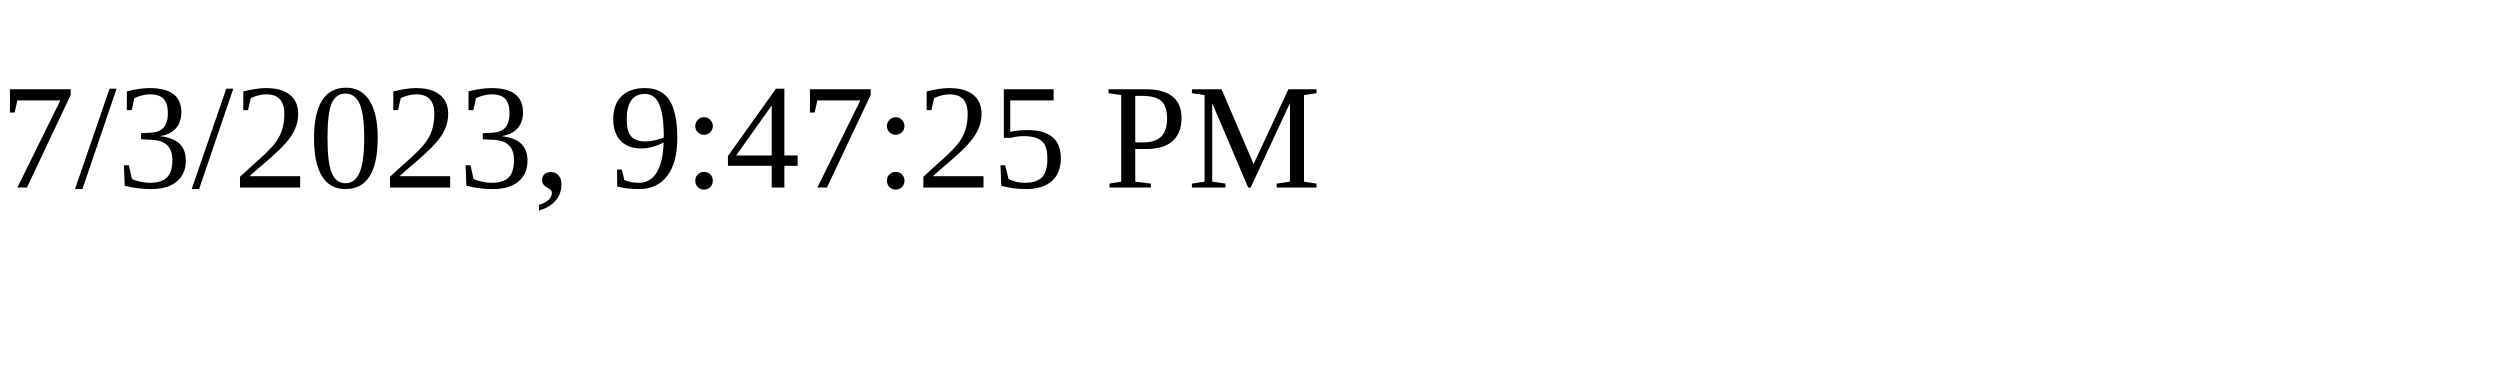
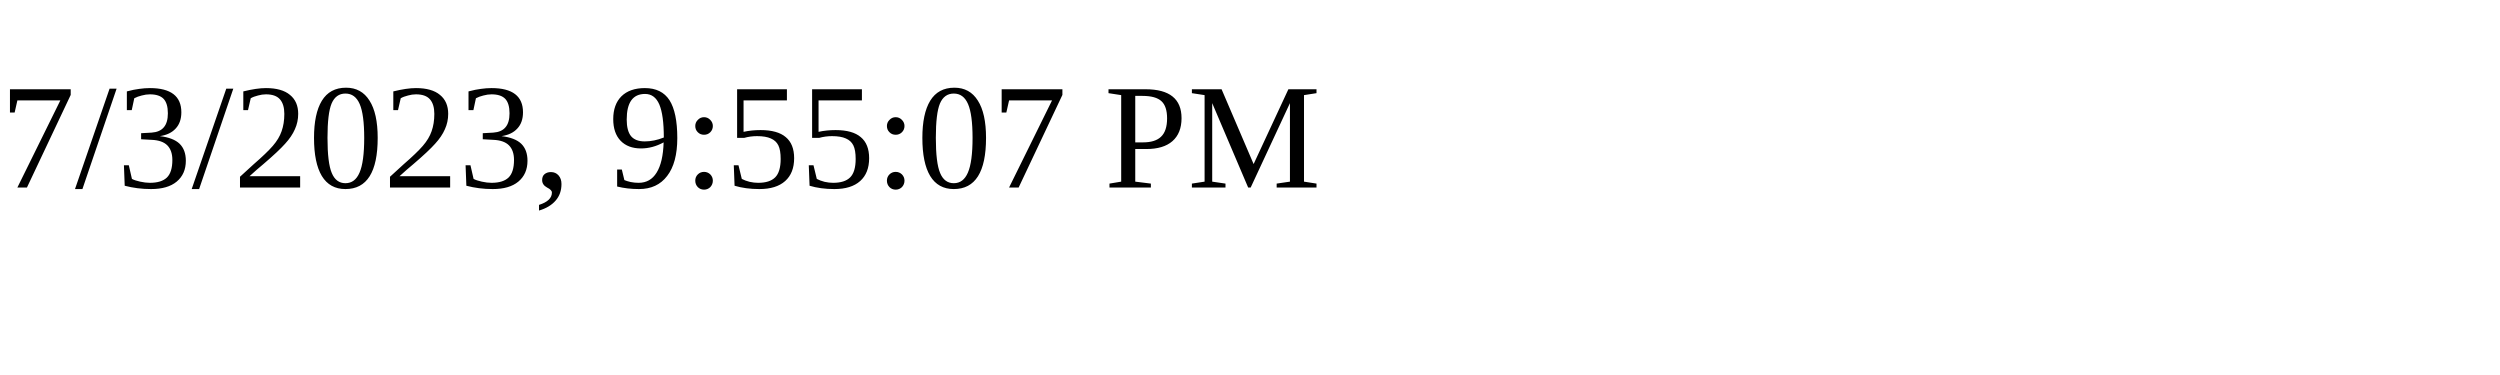
<svg xmlns="http://www.w3.org/2000/svg" height="30" width="200">
-   <text x="0" y="15">7/3/2023, 9:47:25 PM</text>
+   <text x="0" y="15">7/3/2023, 9:55:07 PM</text>
</svg>
